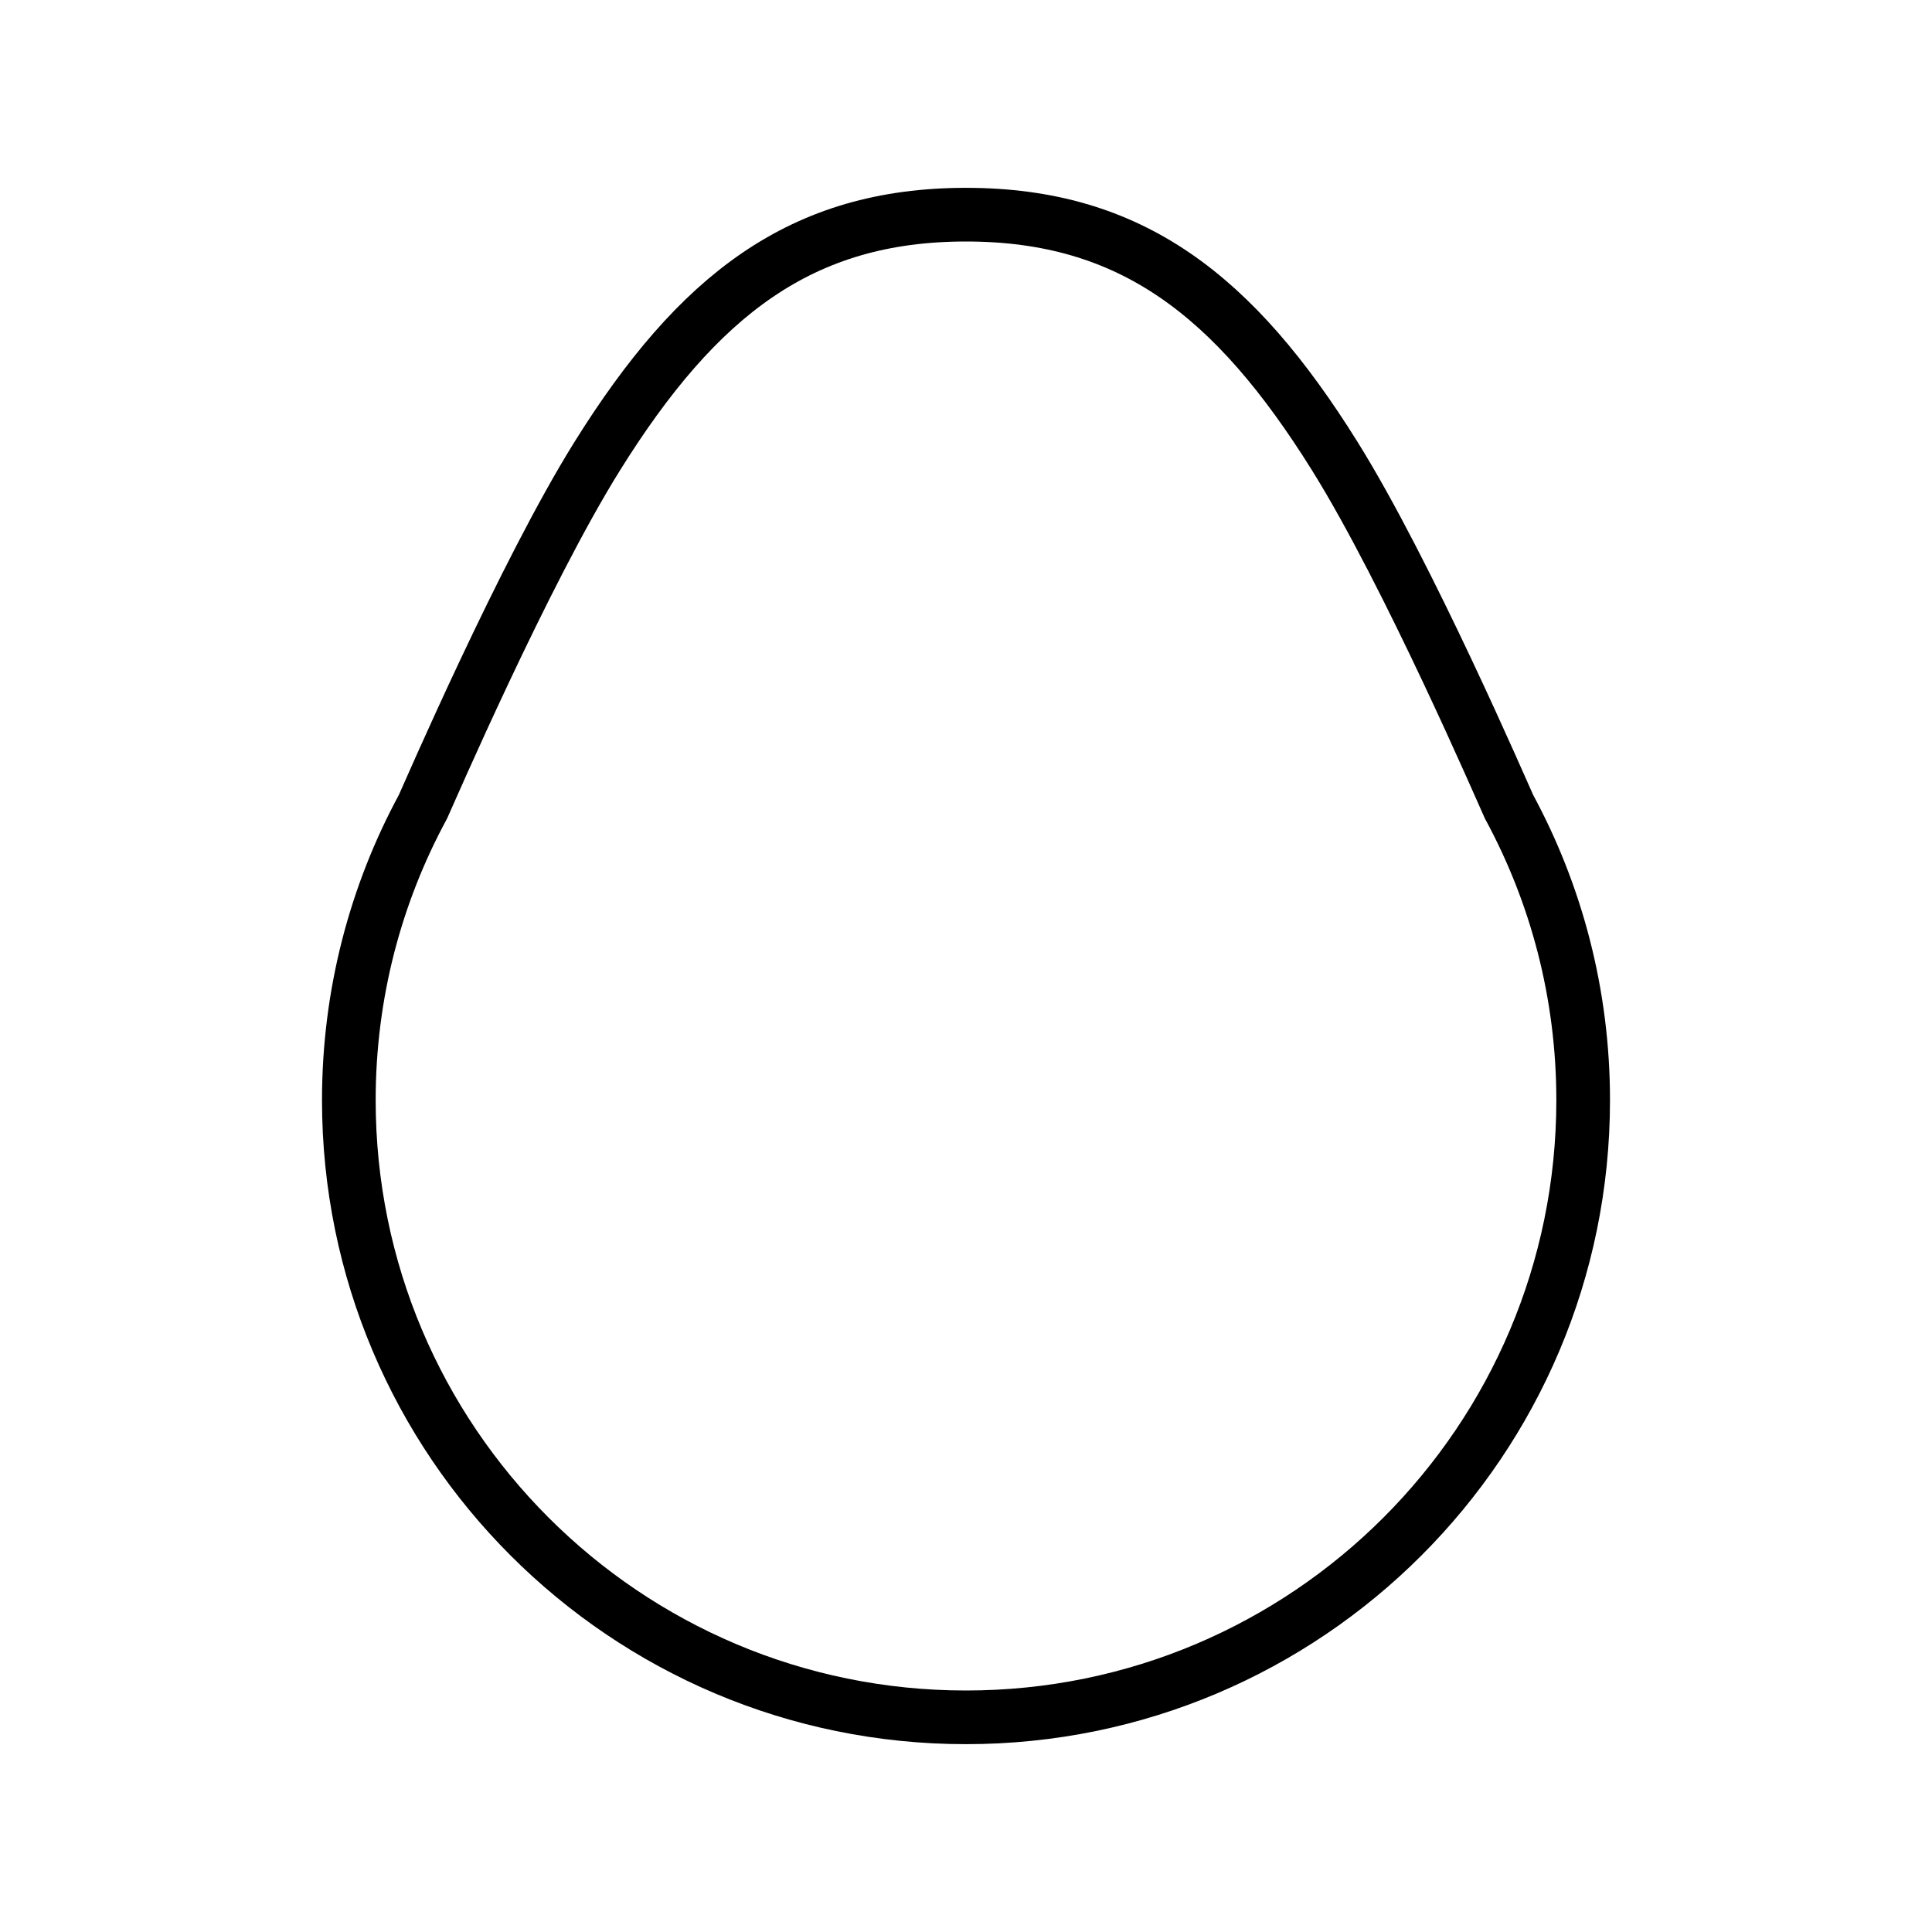
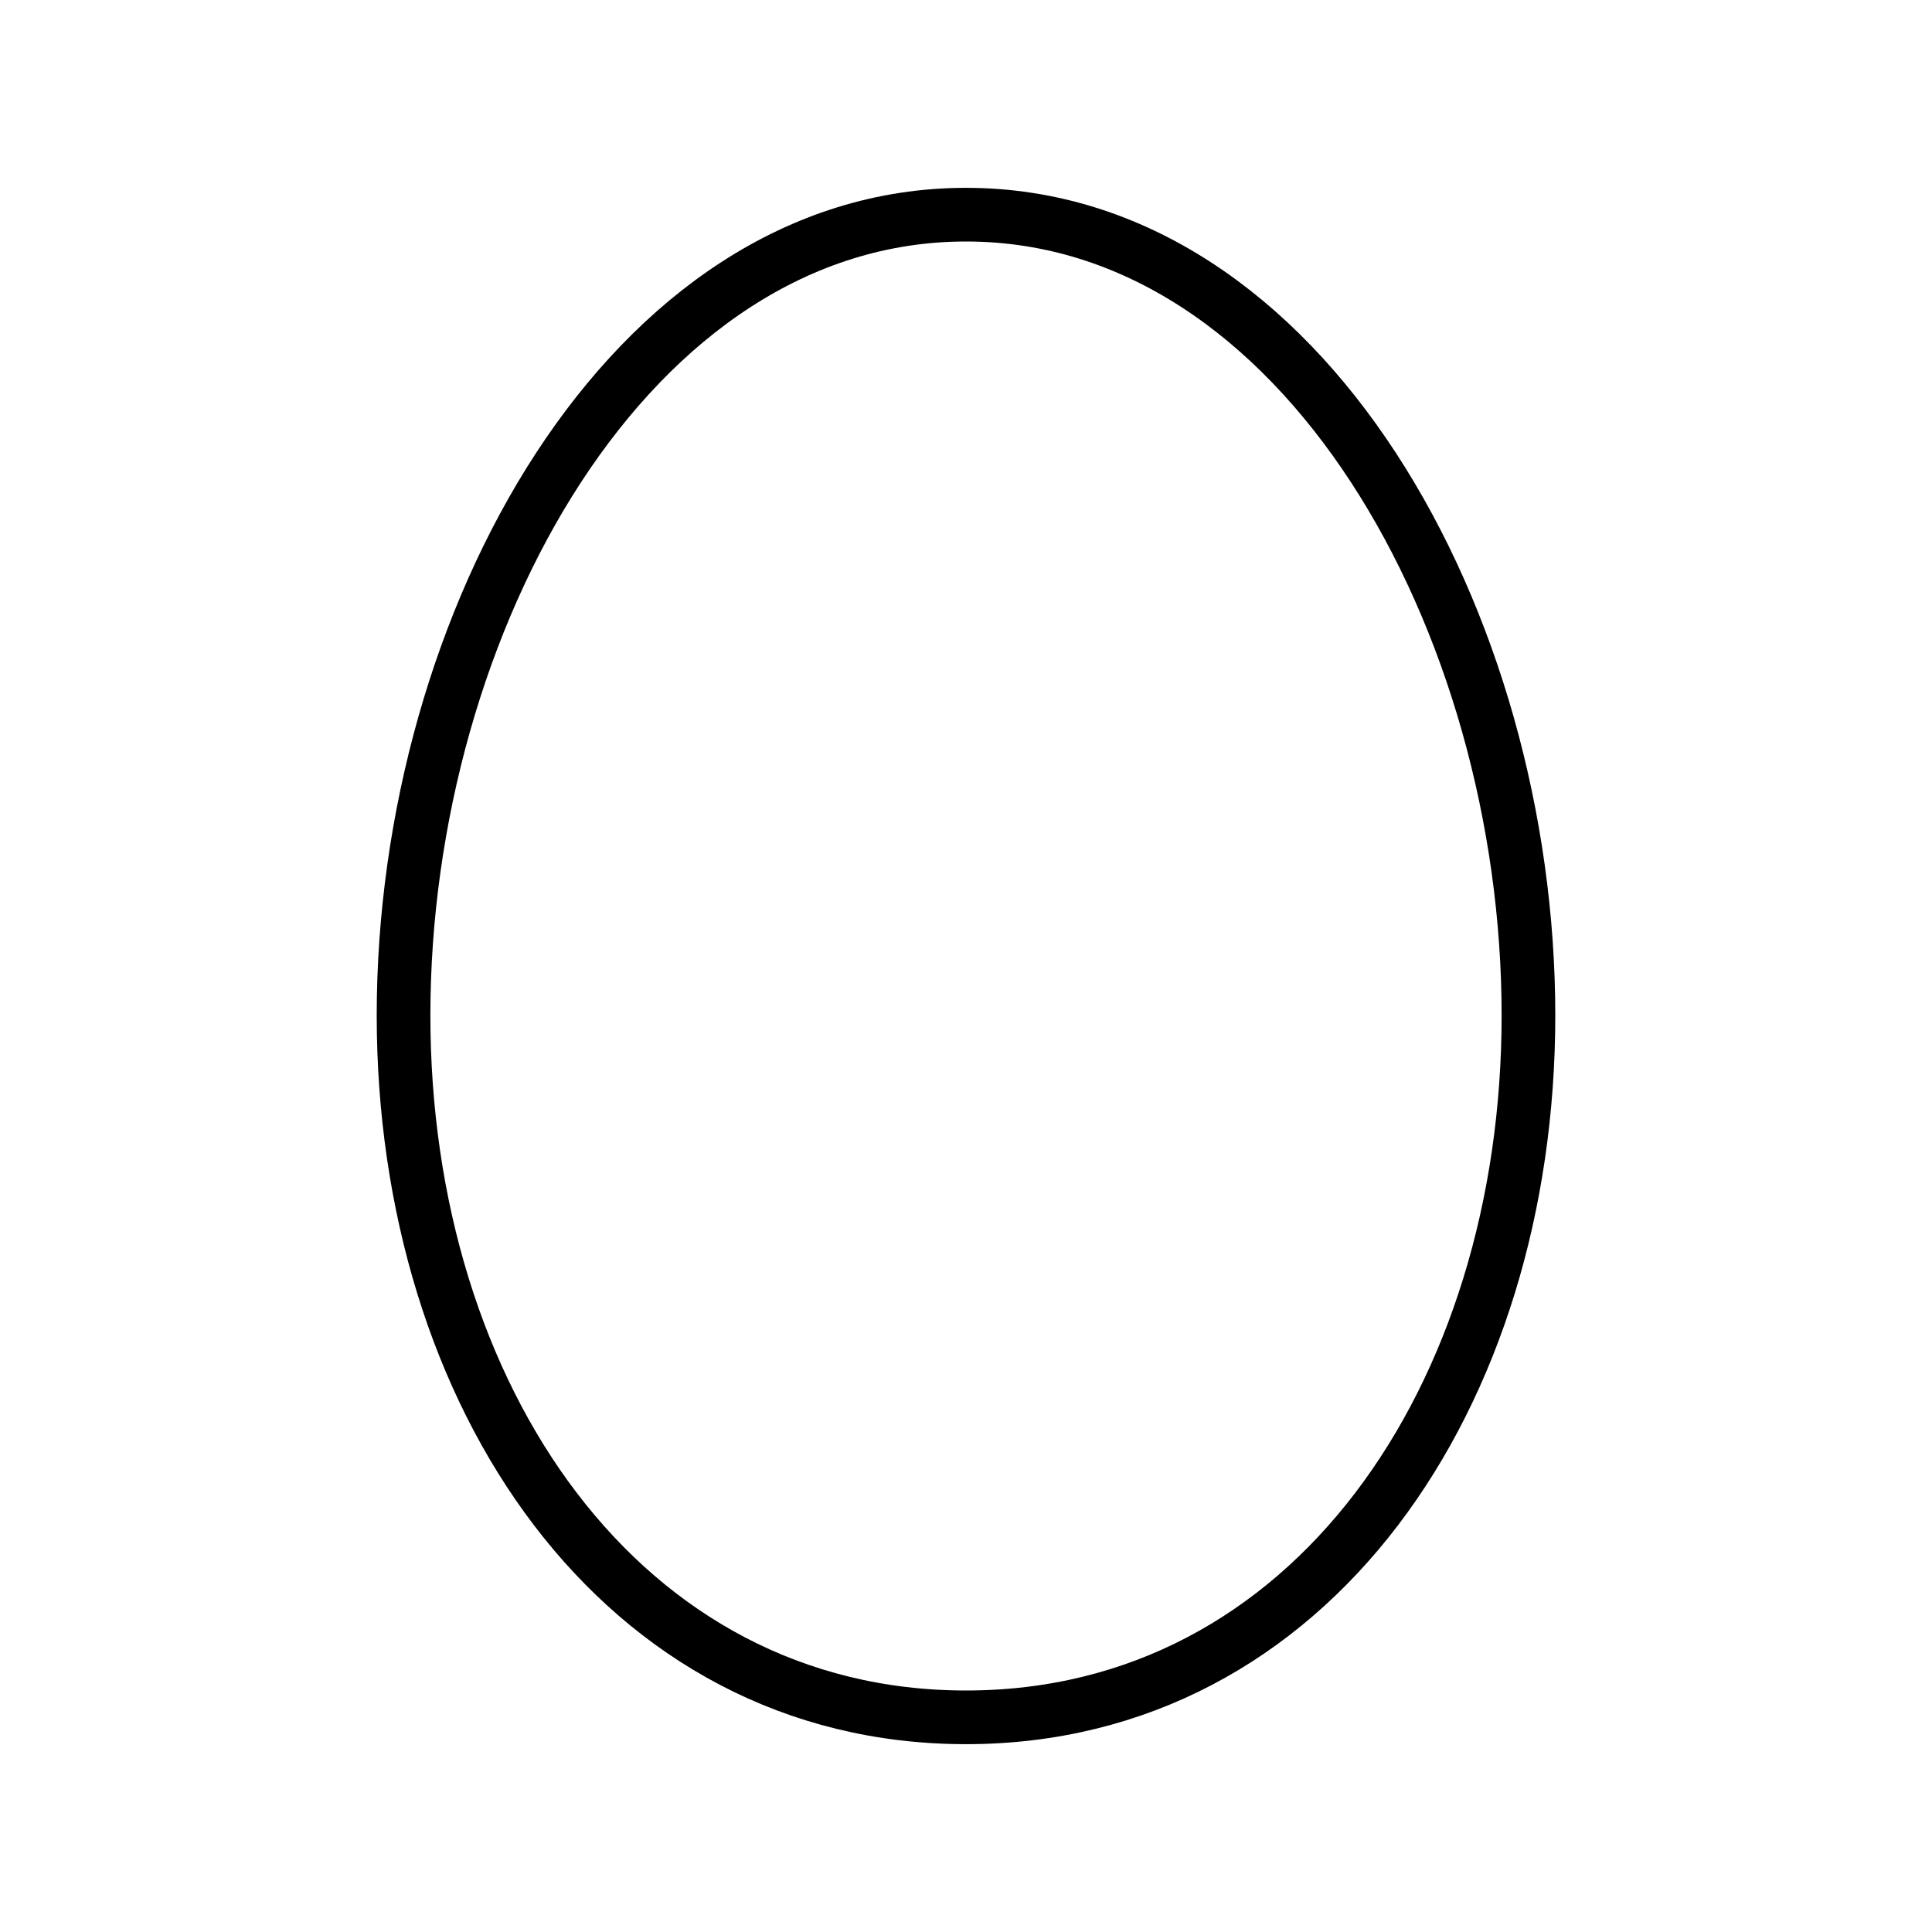
<svg xmlns="http://www.w3.org/2000/svg" id="emoji" viewBox="0 0 72 72">
  <g id="line">
-     <path fill="none" stroke="#000000" stroke-linecap="round" stroke-linejoin="round" stroke-miterlimit="10" stroke-width="2" d="M56.237,30.064C56,29.548,52.475,21.375,49.741,16.995C46,11,42.148,8,36,8c-6.147,0-10,3-13.74,8.995 C19.525,21.376,16,29.548,15.763,30.064C14.001,33.316,13,37.041,13,41c0,12.702,10.297,23,23,23s23-10.298,23-23 C59,37.041,57.999,33.316,56.237,30.064z" />
+     <path fill="none" stroke="#000" stroke-linecap="round" stroke-linejoin="round" stroke-width="2" d="M36,64c12.858,0,20.961-11.977,20.961-26.157,0-14.652-8.416-29.843-20.961-29.843S15.039,23.191,15.039,37.843c0,14.18,8.103,26.157,20.961,26.157Z" />
  </g>
</svg>
